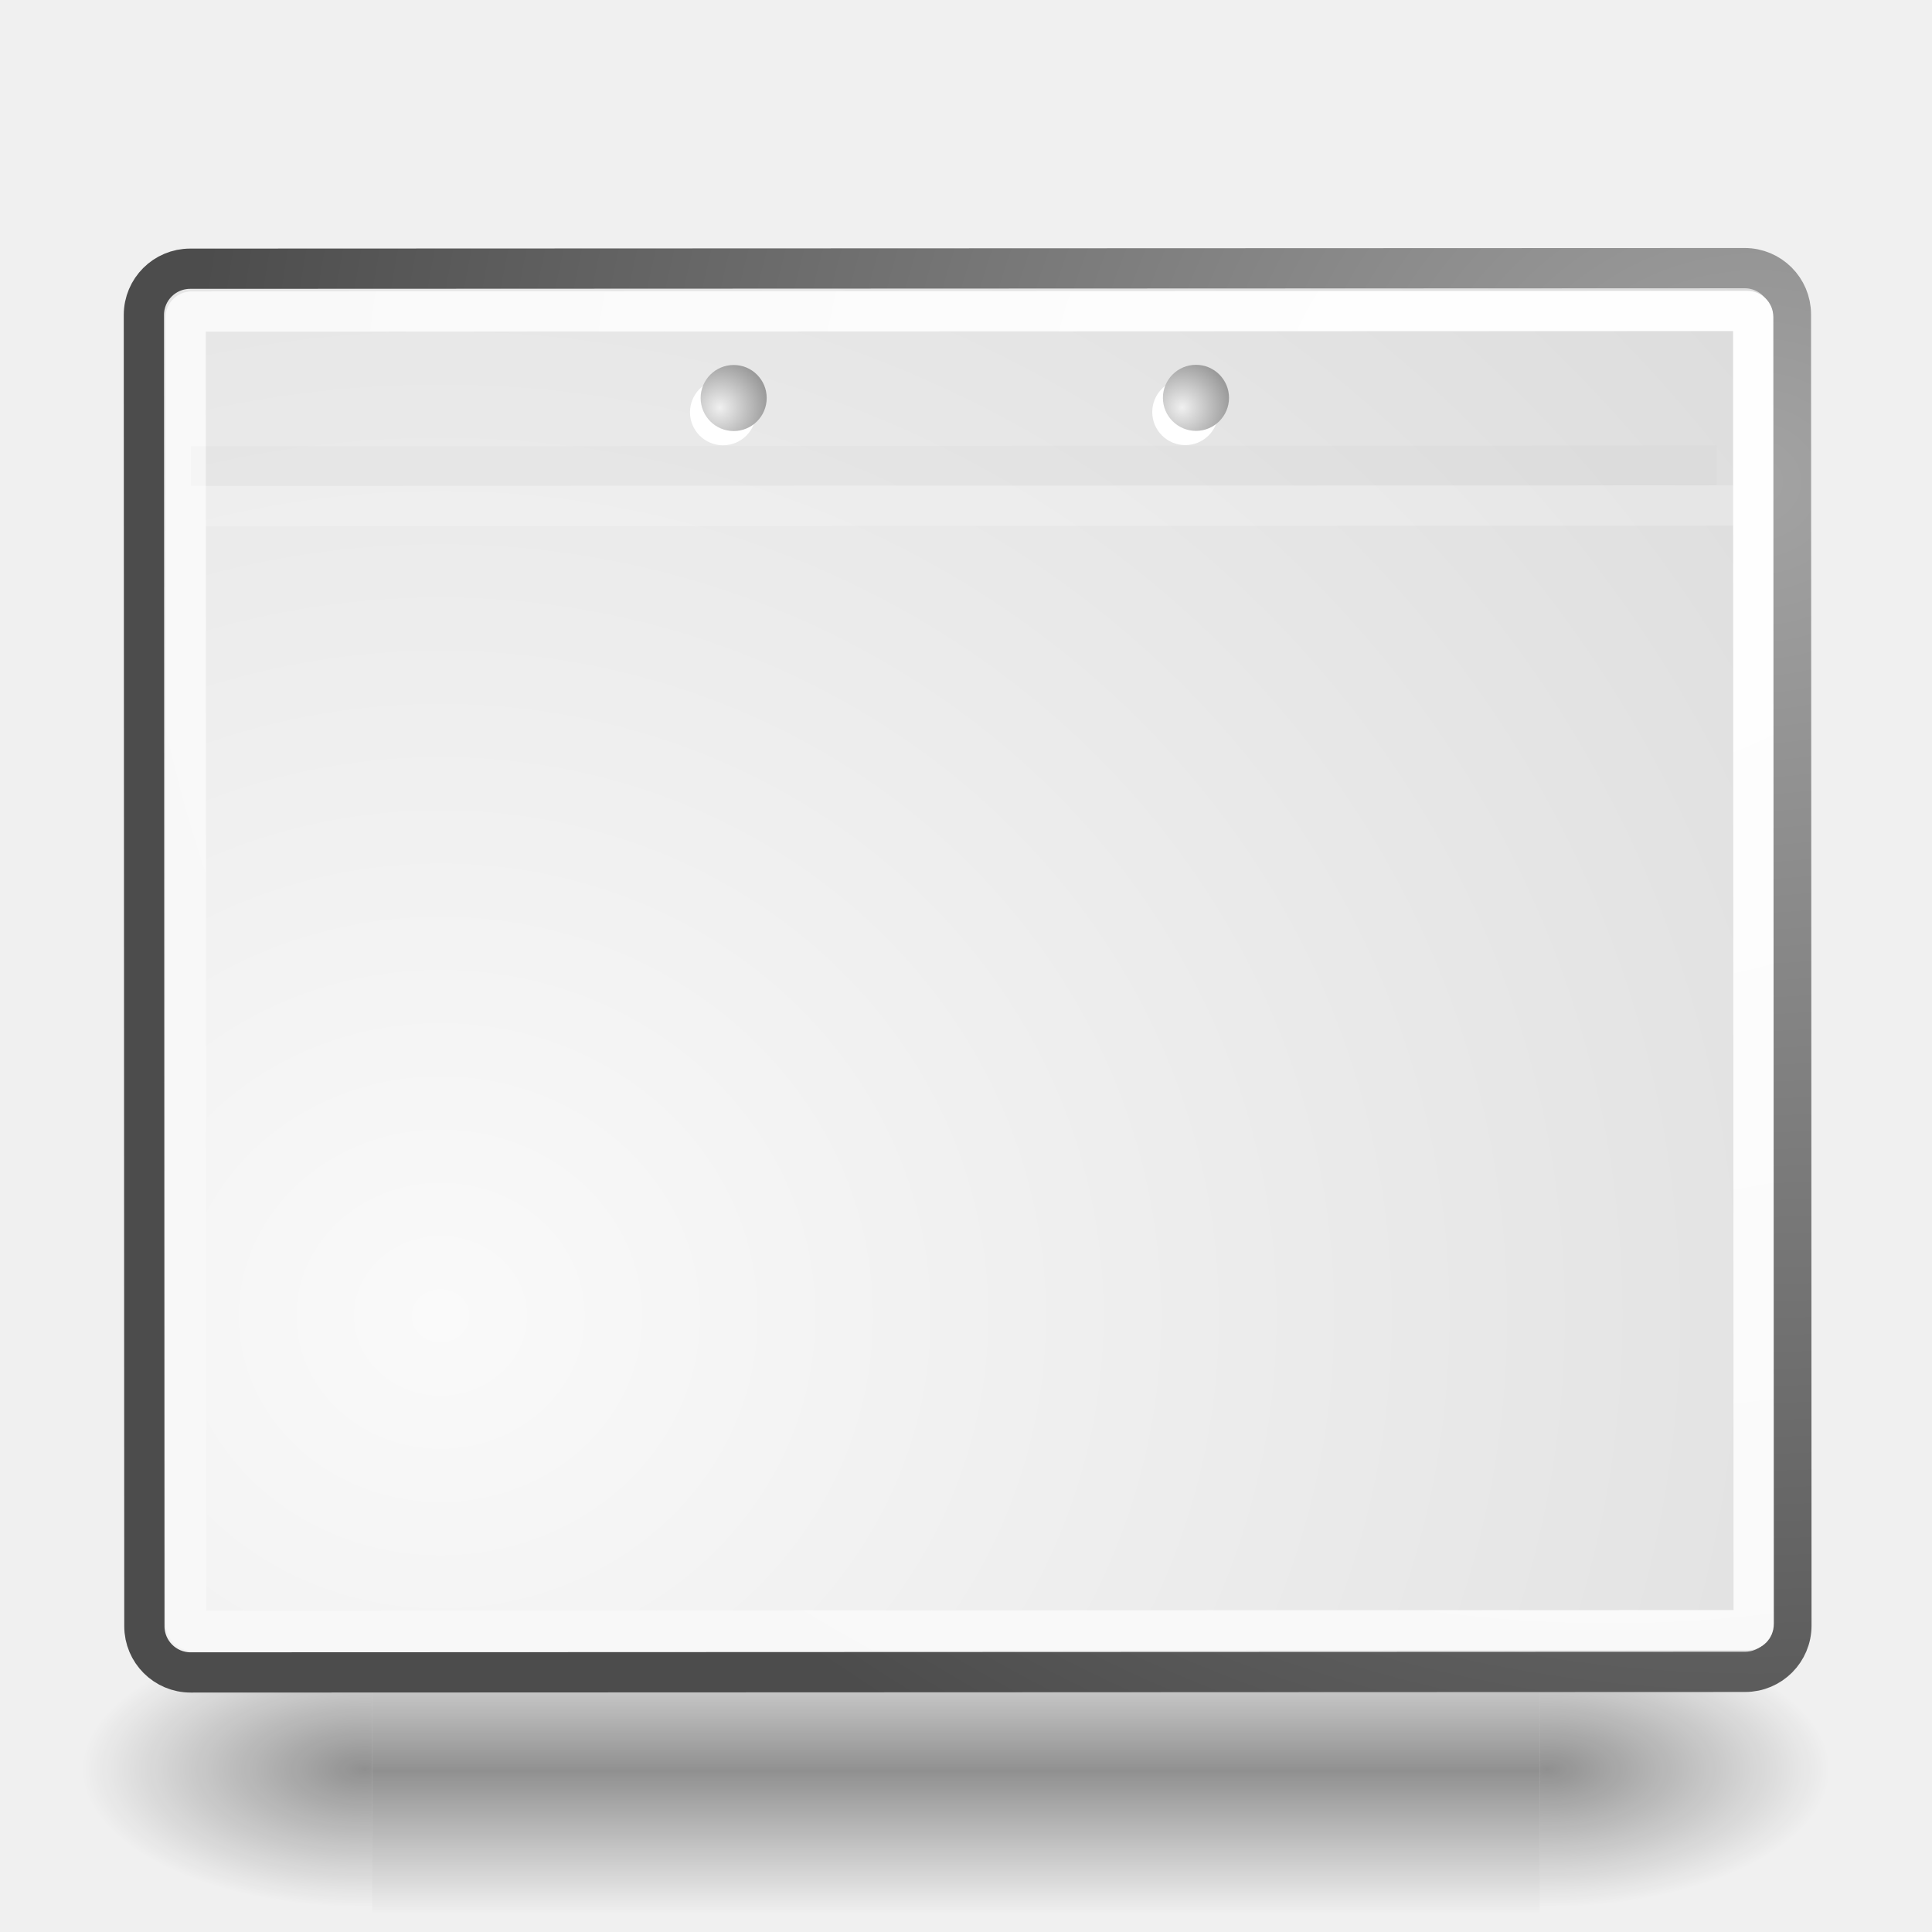
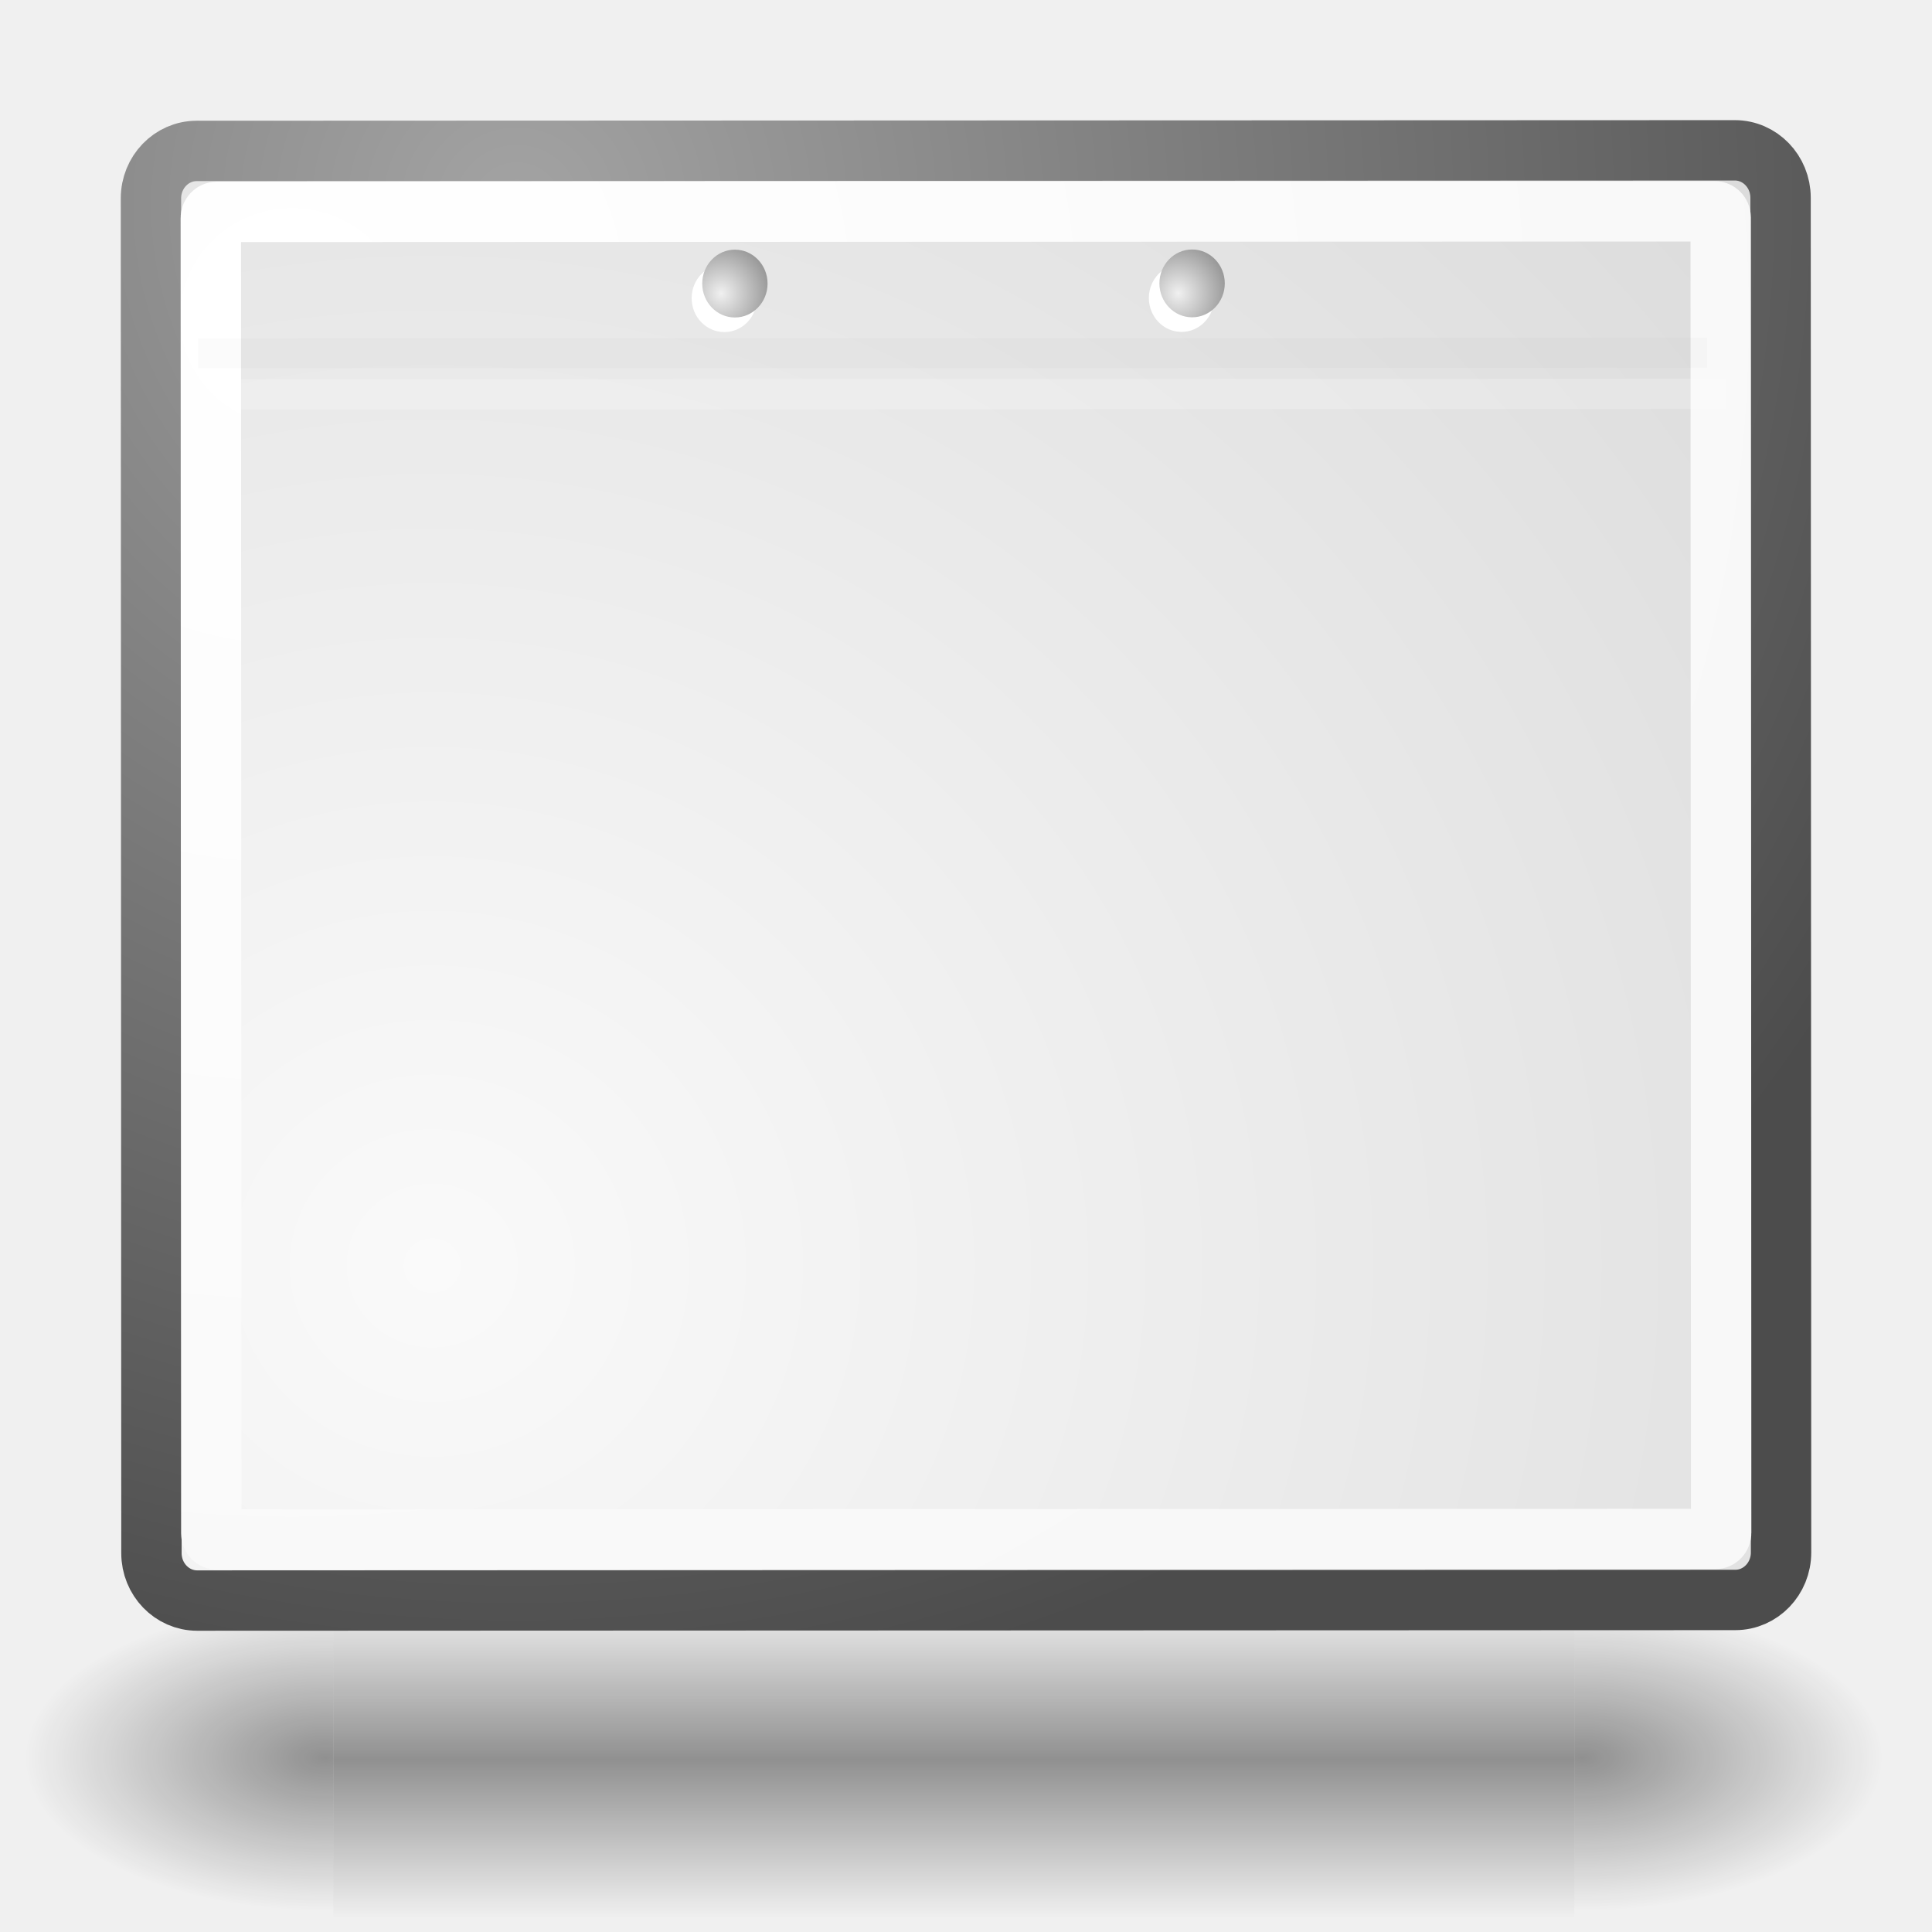
- <svg xmlns="http://www.w3.org/2000/svg" xmlns:xlink="http://www.w3.org/1999/xlink" width="48px" height="48px" id="svg249">
+ <svg xmlns="http://www.w3.org/2000/svg" xmlns:xlink="http://www.w3.org/1999/xlink" width="64" height="64" id="svg249" version="1.1">
  <defs id="defs3">
    <radialGradient xlink:href="#linearGradient5060" id="radialGradient5031" gradientUnits="userSpaceOnUse" gradientTransform="matrix(-2.774389,0,0,1.969706,112.7623,-872.8854)" cx="605.714" cy="486.648" fx="605.714" fy="486.648" r="117.143" />
    <linearGradient id="linearGradient5060">
      <stop style="stop-color:black;stop-opacity:1;" offset="0" id="stop5062" />
      <stop style="stop-color:black;stop-opacity:0;" offset="1" id="stop5064" />
    </linearGradient>
    <radialGradient xlink:href="#linearGradient5060" id="radialGradient5029" gradientUnits="userSpaceOnUse" gradientTransform="matrix(2.774389,0,0,1.969706,-1891.633,-872.8854)" cx="605.714" cy="486.648" fx="605.714" fy="486.648" r="117.143" />
    <linearGradient id="linearGradient5048">
      <stop style="stop-color:black;stop-opacity:0;" offset="0" id="stop5050" />
      <stop id="stop5056" offset="0.5" style="stop-color:black;stop-opacity:1;" />
      <stop style="stop-color:black;stop-opacity:0;" offset="1" id="stop5052" />
    </linearGradient>
    <linearGradient xlink:href="#linearGradient5048" id="linearGradient5027" gradientUnits="userSpaceOnUse" gradientTransform="matrix(2.774389,0,0,1.969706,-1892.179,-872.8854)" x1="302.857" y1="366.648" x2="302.857" y2="609.505" />
    <linearGradient id="linearGradient4542">
      <stop style="stop-color:#000000;stop-opacity:1;" offset="0" id="stop4544" />
      <stop style="stop-color:#000000;stop-opacity:0;" offset="1" id="stop4546" />
    </linearGradient>
-     <radialGradient xlink:href="#linearGradient4542" id="radialGradient4548" cx="24.307" cy="42.078" fx="24.307" fy="42.078" r="15.822" gradientTransform="matrix(1,0,0,0.284916,-6.310056e-16,30.08928)" gradientUnits="userSpaceOnUse" />
+     <radialGradient xlink:href="#linearGradient4542" id="radialGradient4548" cx="24.307" cy="42.078" fx="24.307" fy="42.078" r="15.822" gradientTransform="matrix(1,0,0,0.284916,0,30.08928)" gradientUnits="userSpaceOnUse" />
    <linearGradient id="linearGradient15662">
      <stop style="stop-color:#ffffff;stop-opacity:1;" offset="0" id="stop15664" />
      <stop style="stop-color:#f8f8f8;stop-opacity:1;" offset="1" id="stop15666" />
    </linearGradient>
    <radialGradient gradientUnits="userSpaceOnUse" fy="64.568" fx="20.892" r="5.257" cy="64.568" cx="20.892" id="aigrd3">
      <stop id="stop15573" style="stop-color:#F0F0F0" offset="0" />
      <stop id="stop15575" style="stop-color:#9a9a9a;stop-opacity:1;" offset="1" />
    </radialGradient>
    <radialGradient gradientUnits="userSpaceOnUse" fy="114.568" fx="20.892" r="5.256" cy="114.568" cx="20.892" id="aigrd2">
      <stop id="stop15566" style="stop-color:#F0F0F0" offset="0" />
      <stop id="stop15568" style="stop-color:#9a9a9a;stop-opacity:1;" offset="1" />
    </radialGradient>
    <linearGradient id="linearGradient269">
      <stop style="stop-color:#a3a3a3;stop-opacity:1;" offset="0" id="stop270" />
      <stop style="stop-color:#4c4c4c;stop-opacity:1;" offset="1" id="stop271" />
    </linearGradient>
    <linearGradient id="linearGradient259">
      <stop style="stop-color:#fafafa;stop-opacity:1;" offset="0" id="stop260" />
      <stop style="stop-color:#bbbbbb;stop-opacity:1;" offset="1" id="stop261" />
    </linearGradient>
    <linearGradient id="linearGradient12512">
      <stop style="stop-color:#ffffff;stop-opacity:1;" offset="0" id="stop12513" />
      <stop style="stop-color:#fff520;stop-opacity:0.891;" offset="0.5" id="stop12517" />
      <stop style="stop-color:#fff300;stop-opacity:0;" offset="1" id="stop12514" />
    </linearGradient>
    <radialGradient xlink:href="#linearGradient12512" id="radialGradient278" gradientUnits="userSpaceOnUse" cx="55" cy="125" fx="55" fy="125" r="14.375" />
-     <radialGradient r="37.752" fy="3.756" fx="8.824" cy="3.756" cx="8.824" gradientTransform="matrix(0.968273,0,0,1.032767,3.428194,-47.49227)" gradientUnits="userSpaceOnUse" id="radialGradient15656" xlink:href="#linearGradient269" />
-     <radialGradient r="86.708" fy="35.737" fx="33.967" cy="35.737" cx="33.967" gradientTransform="matrix(0.960493,0,0,1.041132,7.4640626e-2,-48.13872)" gradientUnits="userSpaceOnUse" id="radialGradient15658" xlink:href="#linearGradient259" />
-     <radialGradient r="38.159" fy="7.268" fx="8.144" cy="7.268" cx="8.144" gradientTransform="matrix(0.968273,0,0,1.032767,3.428194,-47.49227)" gradientUnits="userSpaceOnUse" id="radialGradient15668" xlink:href="#linearGradient15662" />
+     <radialGradient r="37.752" fy="33.647" fx="4.739" cy="33.647" cx="4.739" gradientTransform="matrix(1.324707,0,0,1.36196,-15.44442,-62.94288)" gradientUnits="userSpaceOnUse" id="radialGradient15656" xlink:href="#linearGradient269" />
+     <radialGradient r="86.708" fy="36.04" fx="34.985" cy="36.04" cx="34.985" gradientTransform="matrix(1.314063,0,0,1.372992,-20.03246,-63.79538)" gradientUnits="userSpaceOnUse" id="radialGradient15658" xlink:href="#linearGradient259" />
+     <radialGradient r="38.159" fy="39.114" fx="7.527" cy="39.114" cx="7.527" gradientTransform="matrix(1.324707,0,0,1.36196,-15.44442,-62.94288)" gradientUnits="userSpaceOnUse" id="radialGradient15668" xlink:href="#linearGradient15662" />
    <radialGradient xlink:href="#aigrd2" id="radialGradient2283" gradientUnits="userSpaceOnUse" gradientTransform="matrix(0.229703,0,0,0.229703,4.613529,3.979808)" cx="20.892" cy="114.568" fx="20.892" fy="114.568" r="5.256" />
    <radialGradient xlink:href="#aigrd3" id="radialGradient2285" gradientUnits="userSpaceOnUse" gradientTransform="matrix(0.229703,0,0,0.229703,4.613529,3.979808)" cx="20.892" cy="64.568" fx="20.892" fy="64.568" r="5.257" />
  </defs>
-   <g id="layer6">
-     <g style="display:inline" id="g5022" transform="matrix(2.165152e-2,0,0,1.485743e-2,43.0076,42.68539)">
-       <rect y="-150.697" x="-1559.252" height="478.357" width="1339.633" id="rect4173" style="opacity:0.402;color:black;fill:url(#linearGradient5027);fill-opacity:1;fill-rule:nonzero;stroke:none;stroke-width:1;stroke-linecap:round;stroke-linejoin:miter;marker:none;marker-start:none;marker-mid:none;marker-end:none;stroke-miterlimit:4;stroke-dasharray:none;stroke-dashoffset:0;stroke-opacity:1;visibility:visible;display:inline;overflow:visible" />
-       <path id="path5058" d="M -219.619,-150.68 C -219.619,-150.68 -219.619,327.65 -219.619,327.65 C -76.745,328.551 125.781,220.481 125.781,88.454 C 125.781,-43.572 -33.655,-150.68 -219.619,-150.68 z " style="opacity:0.402;color:black;fill:url(#radialGradient5029);fill-opacity:1;fill-rule:nonzero;stroke:none;stroke-width:1;stroke-linecap:round;stroke-linejoin:miter;marker:none;marker-start:none;marker-mid:none;marker-end:none;stroke-miterlimit:4;stroke-dasharray:none;stroke-dashoffset:0;stroke-opacity:1;visibility:visible;display:inline;overflow:visible" />
-       <path style="opacity:0.402;color:black;fill:url(#radialGradient5031);fill-opacity:1;fill-rule:nonzero;stroke:none;stroke-width:1;stroke-linecap:round;stroke-linejoin:miter;marker:none;marker-start:none;marker-mid:none;marker-end:none;stroke-miterlimit:4;stroke-dasharray:none;stroke-dashoffset:0;stroke-opacity:1;visibility:visible;display:inline;overflow:visible" d="M -1559.252,-150.68 C -1559.252,-150.68 -1559.252,327.65 -1559.252,327.65 C -1702.127,328.551 -1904.652,220.481 -1904.652,88.454 C -1904.652,-43.572 -1745.216,-150.68 -1559.252,-150.68 z " id="path5018" />
+   <g id="layer6" transform="translate(0,16)">
+     <g style="display:inline" id="g5022" transform="matrix(0.03068766,0,0,0.02200111,58.89218,40.34469)">
+       <rect y="-150.697" x="-1559.252" height="478.357" width="1339.633" id="rect4173" style="opacity:0.402;color:#000000;fill:url(#linearGradient5027);fill-opacity:1;fill-rule:nonzero;stroke:none;stroke-width:1;marker:none;visibility:visible;display:inline;overflow:visible" />
+       <path id="path5058" d="m -219.619,-150.68 c 0,0 0,478.331 0,478.331 142.874,0.9 345.4,-107.17 345.4,-239.196 0,-132.027 -159.437,-239.135 -345.4,-239.135 z" style="opacity:0.402;color:#000000;fill:url(#radialGradient5029);fill-opacity:1;fill-rule:nonzero;stroke:none;stroke-width:1;marker:none;visibility:visible;display:inline;overflow:visible" />
+       <path style="opacity:0.402;color:#000000;fill:url(#radialGradient5031);fill-opacity:1;fill-rule:nonzero;stroke:none;stroke-width:1;marker:none;visibility:visible;display:inline;overflow:visible" d="m -1559.252,-150.68 c 0,0 0,478.331 0,478.331 -142.874,0.9 -345.4,-107.17 -345.4,-239.196 0,-132.027 159.437,-239.135 345.4,-239.135 z" id="path5018" />
    </g>
  </g>
-   <g id="layer1" style="display:inline">
-     <rect ry="1.149" y="-44.492" x="6.678" height="40.92" width="34.875" id="rect15391" style="color:#000000;fill:url(#radialGradient15658);fill-opacity:1;fill-rule:nonzero;stroke:url(#radialGradient15656);stroke-width:1;stroke-linecap:round;stroke-linejoin:round;marker:none;marker-start:none;marker-mid:none;marker-end:none;stroke-miterlimit:4;stroke-dashoffset:0;stroke-opacity:1;visibility:visible;display:block;overflow:visible" rx="1.149" transform="matrix(3.7443726e-4,0.9999999,-0.9999999,3.7443726e-4,0,0)" />
-     <rect rx="0.149" ry="0.149" y="-43.555" x="7.741" height="38.946" width="32.776" id="rect15660" style="color:#000000;fill:none;fill-opacity:1;fill-rule:nonzero;stroke:url(#radialGradient15668);stroke-width:1;stroke-linecap:round;stroke-linejoin:round;marker:none;marker-start:none;marker-mid:none;marker-end:none;stroke-miterlimit:4;stroke-dashoffset:0;stroke-opacity:1;visibility:visible;display:block;overflow:visible" transform="matrix(3.7443726e-4,0.9999999,-0.9999999,3.7443726e-4,0,0)" />
-     <g id="g2270" transform="matrix(3.7443726e-4,0.9999999,-0.9999999,3.7443726e-4,48.17697,0.7030484)">
-       <g transform="matrix(0.229703,0,0,0.229703,4.967081,4.244972)" style="fill:#ffffff;fill-opacity:1;fill-rule:nonzero;stroke:#000000;stroke-miterlimit:4" id="g1440">
+   <g id="layer1" style="display:inline" transform="translate(0,16)">
+     <rect ry="1.515" y="-58.987" x="-10.998" height="53.983" width="48.021" id="rect15391" style="color:#000000;fill:url(#radialGradient15658);fill-opacity:1;fill-rule:nonzero;stroke:url(#radialGradient15656);stroke-width:2;stroke-linecap:round;stroke-linejoin:round;stroke-miterlimit:4;stroke-opacity:1;stroke-dashoffset:0;marker:none;visibility:visible;display:block;overflow:visible" rx="1.572" transform="matrix(3.6092691e-4,0.9999999,-0.9999999,3.8845335e-4,0,0)" />
+     <rect rx="0.204" ry="0.197" y="-57.003" x="-8.978" height="50.016" width="43.981" id="rect15660" style="color:#000000;fill:none;stroke:url(#radialGradient15668);stroke-width:2;stroke-linecap:round;stroke-linejoin:round;stroke-miterlimit:4;stroke-opacity:1;stroke-dashoffset:0;marker:none;visibility:visible;display:block;overflow:visible" transform="matrix(3.6092691e-4,0.9999999,-0.9999999,3.8845335e-4,0,0)" />
+     <g id="g2270" transform="matrix(4.937888e-4,1.368113,-1.318749,5.1227249e-4,63.83857,-19.17285)">
+       <g transform="matrix(0.229703,0,0,0.229703,4.967081,4.244972)" style="fill:#ffffff;fill-opacity:1;fill-rule:nonzero;stroke:#000000;stroke-width:0.744;stroke-miterlimit:4" id="g1440">
        <radialGradient gradientUnits="userSpaceOnUse" fy="114.568" fx="20.892" r="5.256" cy="114.568" cx="20.892" id="radialGradient1442">
          <stop id="stop1444" style="stop-color:#F0F0F0" offset="0" />
          <stop id="stop1446" style="stop-color:#474747" offset="1" />
        </radialGradient>
-         <path id="path1448" d="M 23.428,113.07 C 23.428,115.043 21.828,116.642 19.855,116.642 C 17.881,116.642 16.282,115.042 16.282,113.07 C 16.282,111.096 17.882,109.497 19.855,109.497 C 21.828,109.497 23.428,111.097 23.428,113.07 z " style="stroke:none" />
+         <path id="path1448" d="m 23.428,113.07 c 0,1.973 -1.6,3.572 -3.573,3.572 -1.974,0 -3.573,-1.6 -3.573,-3.572 0,-1.974 1.6,-3.573 3.573,-3.573 1.973,0 3.573,1.6 3.573,3.573 z" style="stroke:none" />
        <radialGradient gradientUnits="userSpaceOnUse" fy="64.568" fx="20.892" r="5.257" cy="64.568" cx="20.892" id="radialGradient1450">
          <stop id="stop1452" style="stop-color:#F0F0F0" offset="0" />
          <stop id="stop1454" style="stop-color:#474747" offset="1" />
        </radialGradient>
-         <path id="path1456" d="M 23.428,63.07 C 23.428,65.043 21.828,66.643 19.855,66.643 C 17.881,66.643 16.282,65.043 16.282,63.07 C 16.282,61.096 17.882,59.497 19.855,59.497 C 21.828,59.497 23.428,61.097 23.428,63.07 z " style="stroke:none" />
+         <path id="path1456" d="m 23.428,63.07 c 0,1.973 -1.6,3.573 -3.573,3.573 -1.974,0 -3.573,-1.6 -3.573,-3.573 0,-1.974 1.6,-3.573 3.573,-3.573 1.973,0 3.573,1.6 3.573,3.573 z" style="stroke:none" />
      </g>
-       <path id="path15570" d="M 9.995,29.952 C 9.995,30.406 9.627,30.773 9.174,30.773 C 8.721,30.773 8.354,30.405 8.354,29.952 C 8.354,29.499 8.721,29.132 9.174,29.132 C 9.627,29.132 9.995,29.499 9.995,29.952 z " style="fill:url(#radialGradient2283);fill-rule:nonzero;stroke:none;stroke-miterlimit:4" />
-       <path id="path15577" d="M 9.995,18.467 C 9.995,18.92 9.627,19.288 9.174,19.288 C 8.721,19.288 8.354,18.92 8.354,18.467 C 8.354,18.014 8.721,17.646 9.174,17.646 C 9.627,17.646 9.995,18.014 9.995,18.467 z " style="fill:url(#radialGradient2285);fill-rule:nonzero;stroke:none;stroke-miterlimit:4" />
+       <path id="path15570" d="m 9.995,29.952 c 0,0.453 -0.368,0.82 -0.821,0.82 -0.453,0 -0.821,-0.368 -0.821,-0.82 0,-0.453 0.368,-0.821 0.821,-0.821 0.453,0 0.821,0.368 0.821,0.821 z" style="fill:url(#radialGradient2283);fill-rule:nonzero;stroke:none" />
+       <path id="path15577" d="m 9.995,18.467 c 0,0.453 -0.368,0.821 -0.821,0.821 -0.453,0 -0.821,-0.368 -0.821,-0.821 0,-0.453 0.368,-0.821 0.821,-0.821 0.453,0 0.821,0.368 0.821,0.821 z" style="fill:url(#radialGradient2285);fill-rule:nonzero;stroke:none" />
    </g>
-     <path id="path15672" d="M 42.649,11.564 L 4.742,11.579" style="fill:none;fill-opacity:0.75;fill-rule:evenodd;stroke:#000000;stroke-width:0.989;stroke-linecap:butt;stroke-linejoin:miter;stroke-miterlimit:4;stroke-opacity:0.018" />
-     <path id="path15674" d="M 43.123,12.558 L 5.105,12.573" style="fill:none;fill-opacity:0.75;fill-rule:evenodd;stroke:#ffffff;stroke-width:1;stroke-linecap:butt;stroke-linejoin:miter;stroke-miterlimit:4;stroke-opacity:0.205" />
+     <path id="path15672" d="M 56.548,-4.313 6.559,-4.294" style="fill:none;stroke:#000000;stroke-width:0.989;stroke-linecap:butt;stroke-linejoin:miter;stroke-miterlimit:4;stroke-opacity:0.018" />
+     <path id="path15674" d="M 57.174,-2.953 7.038,-2.934" style="fill:none;stroke:#ffffff;stroke-width:1;stroke-linecap:butt;stroke-linejoin:miter;stroke-miterlimit:4;stroke-opacity:0.205" />
  </g>
-   <g id="layer4" style="display:inline" />
+   <g id="layer4" style="display:inline" transform="translate(0,16)" />
</svg>
